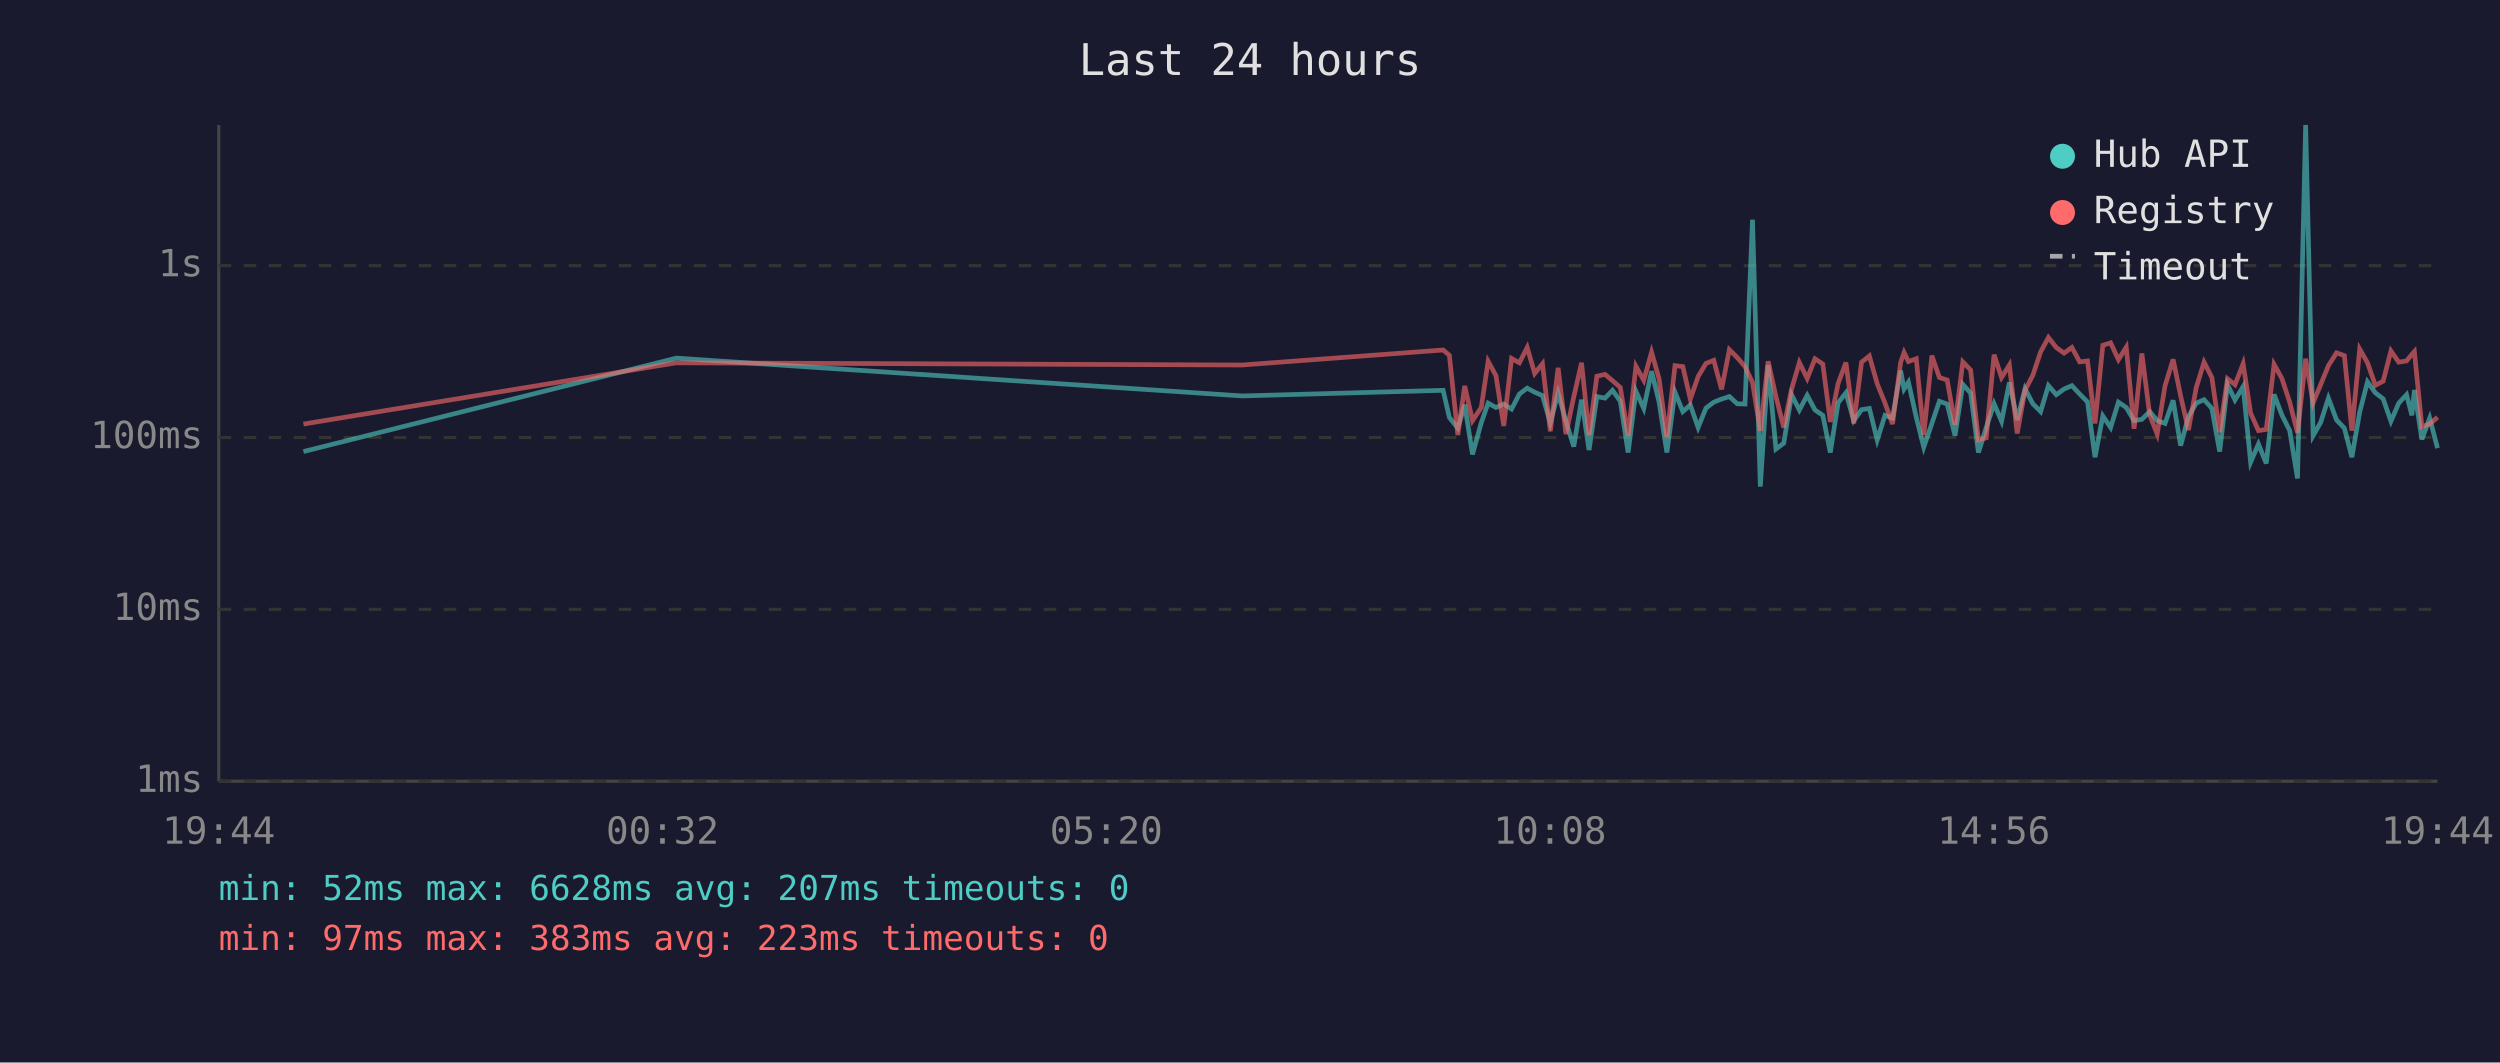
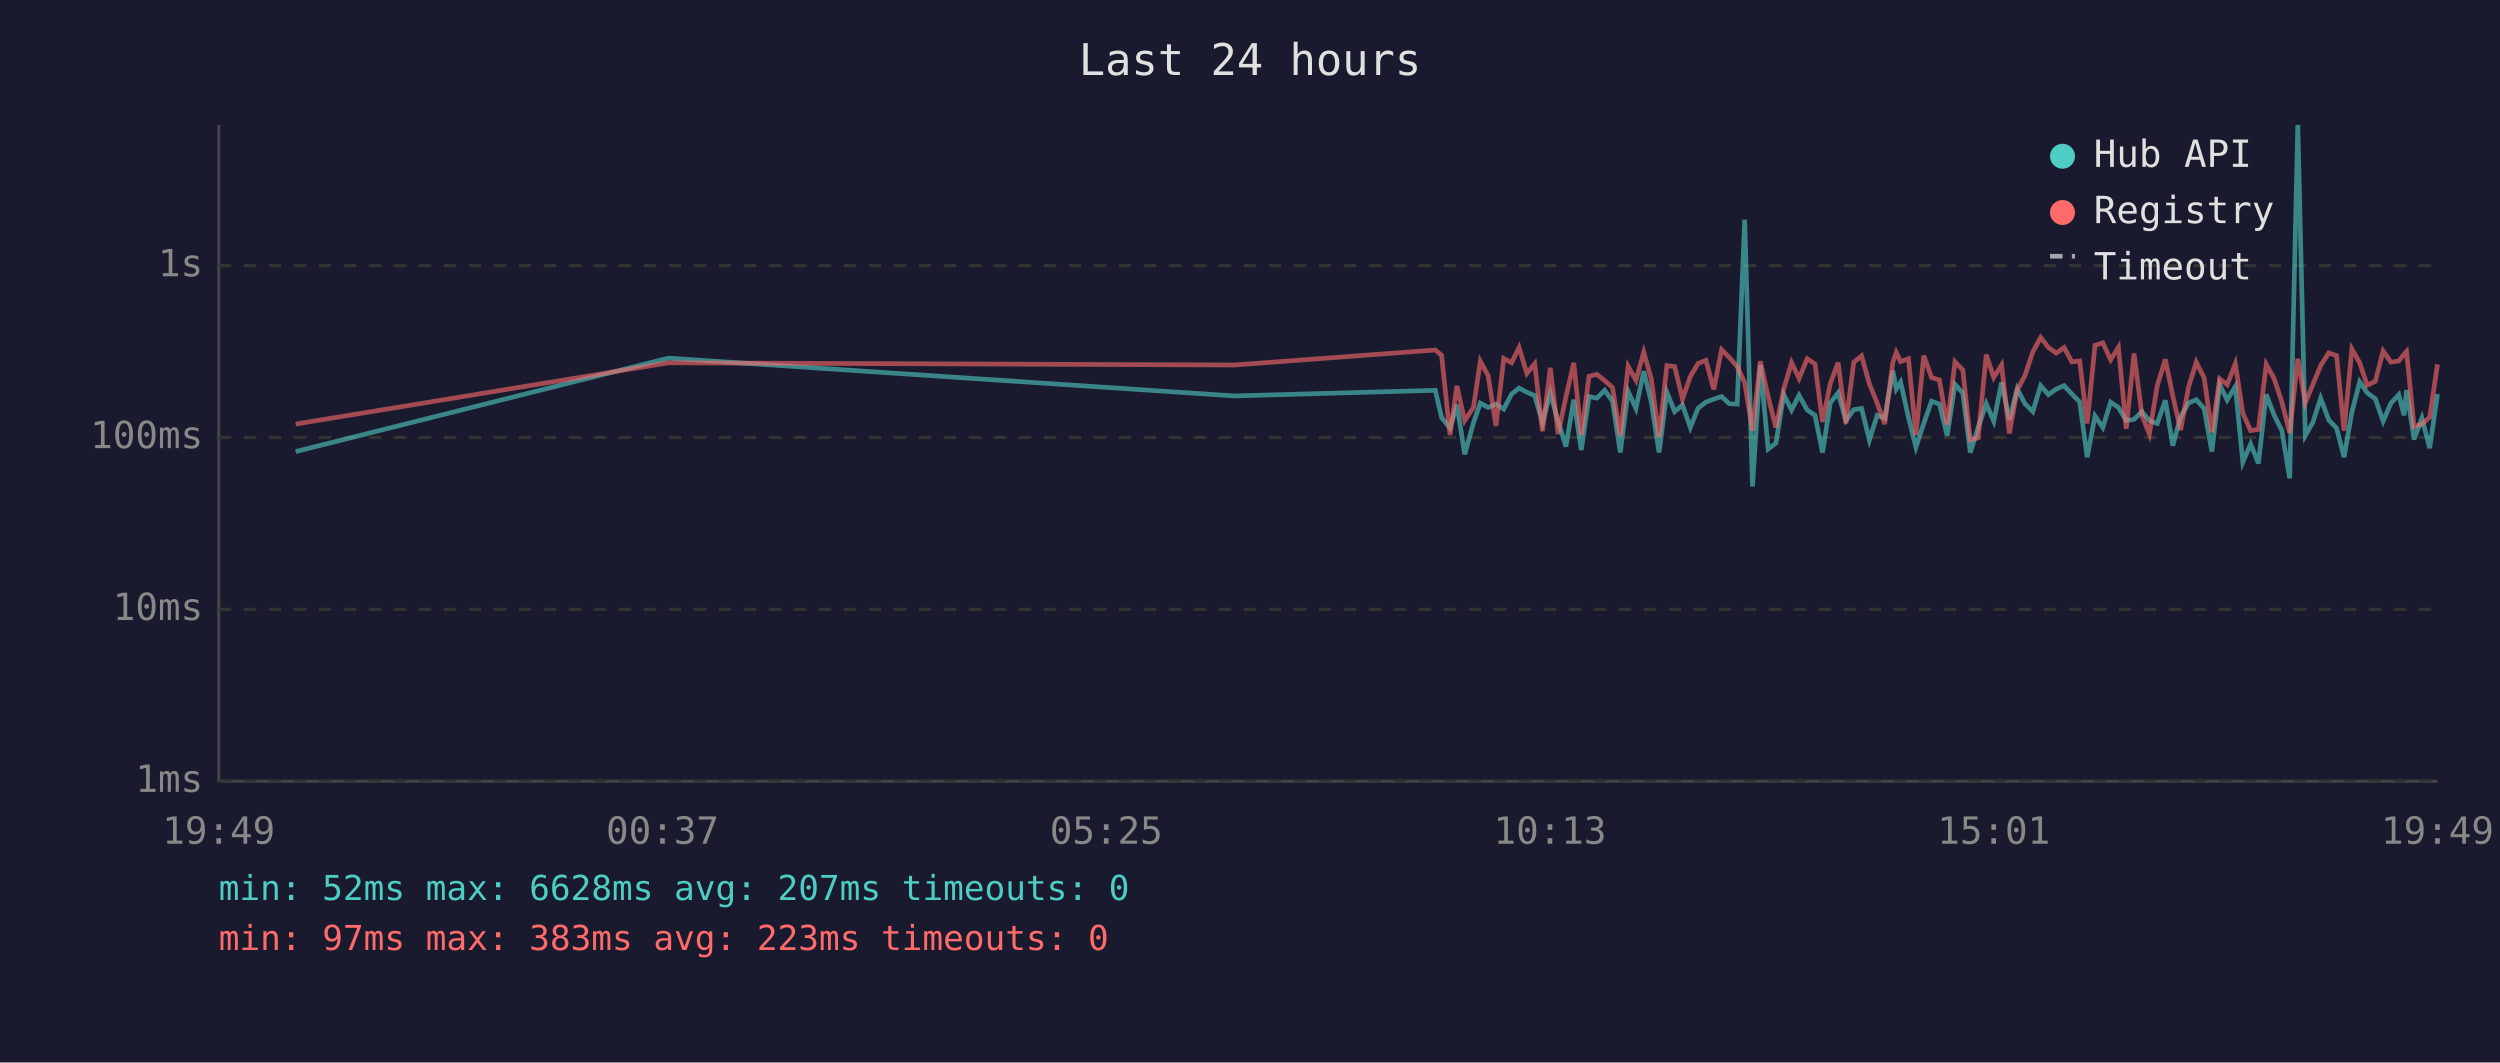
<svg xmlns="http://www.w3.org/2000/svg" viewBox="0 0 800 340" font-family="monospace" font-size="12">
  <rect width="800" height="340" fill="#1a1a2e" />
  <text x="400" y="24" fill="#e0e0e0" font-size="14" text-anchor="middle">Last 24 hours</text>
  <line x1="70" y1="40" x2="70" y2="250" stroke="#444" stroke-width="1" />
  <line x1="70" y1="250" x2="780" y2="250" stroke="#444" stroke-width="1" />
  <line x1="70" y1="250" x2="780" y2="250" stroke="#333" stroke-width="1" stroke-dasharray="4" />
  <text x="65" y="250" fill="#888" text-anchor="end" dominant-baseline="middle">1ms</text>
  <line x1="70" y1="195" x2="780" y2="195" stroke="#333" stroke-width="1" stroke-dasharray="4" />
  <text x="65" y="195" fill="#888" text-anchor="end" dominant-baseline="middle">10ms</text>
  <line x1="70" y1="140" x2="780" y2="140" stroke="#333" stroke-width="1" stroke-dasharray="4" />
  <text x="65" y="140" fill="#888" text-anchor="end" dominant-baseline="middle">100ms</text>
  <line x1="70" y1="85" x2="780" y2="85" stroke="#333" stroke-width="1" stroke-dasharray="4" />
  <text x="65" y="85" fill="#888" text-anchor="end" dominant-baseline="middle">1s</text>
-   <text x="70" y="270" fill="#888" text-anchor="middle">19:44</text>
-   <text x="212" y="270" fill="#888" text-anchor="middle">00:32</text>
-   <text x="354" y="270" fill="#888" text-anchor="middle">05:20</text>
-   <text x="496" y="270" fill="#888" text-anchor="middle">10:08</text>
-   <text x="638" y="270" fill="#888" text-anchor="middle">14:56</text>
-   <text x="780" y="270" fill="#888" text-anchor="middle">19:44</text>
-   <polyline points="97.1,144.5 216.4,114.6 397.5,126.7 461.8,124.9 463.8,133.6 466.5,137.0 468.7,129.5 471.2,145.4 474.0,135.3 476.2,129.0 478.7,130.4 481.2,129.3 483.7,130.9 486.2,126.1 488.7,124.2 491.1,125.5 493.6,126.6 496.1,135.3 498.6,125.8 501.1,134.8 503.6,142.9 506.1,127.9 508.5,144.0 511.0,126.9 513.6,127.4 516.0,124.9 518.5,128.4 521.0,144.8 523.5,125.2 526.0,130.7 528.5,118.8 530.9,128.6 533.4,144.8 536.0,125.5 538.5,131.7 540.9,129.6 543.4,136.8 545.9,130.6 548.4,128.7 550.9,127.7 553.4,126.9 555.9,129.2 558.4,129.3 560.8,70.3 563.3,155.7 565.8,116.8 568.3,143.7 570.8,141.8 573.3,126.3 575.8,131.2 578.3,126.5 580.8,131.2 583.3,132.9 585.7,144.8 588.2,128.9 590.7,125.7 593.2,134.6 595.7,131.1 598.2,130.7 600.7,140.8 603.2,132.9 605.6,133.8 608.2,118.6 609.3,124.5 610.7,122.3 613.2,133.5 615.6,143.1 618.2,135.5 620.6,128.4 623.1,129.3 625.6,139.4 628.1,123.0 630.6,125.8 633.1,144.8 635.6,136.8 638.1,129.2 640.5,134.8 643.0,122.4 645.5,134.4 648.0,124.4 650.5,129.2 653.0,131.7 655.5,123.4 658.0,126.3 660.5,124.5 663.0,123.4 665.5,126.1 668.0,128.6 670.4,146.3 672.9,133.1 675.4,136.8 677.9,128.7 680.4,130.4 682.9,134.6 685.4,134.2 687.9,131.7 690.3,134.6 692.8,135.5 695.4,128.1 697.8,142.6 700.3,133.3 702.8,129.0 705.3,127.9 707.8,130.7 710.3,144.5 712.8,123.1 715.2,128.0 717.8,123.7 720.2,147.9 722.7,142.1 725.2,148.3 727.7,126.2 730.2,132.8 732.7,137.8 735.2,153.1 737.8,40.0 740.2,139.4 742.6,135.2 745.1,127.4 747.7,134.4 750.2,137.0 752.6,146.3 755.1,131.9 757.6,122.2 760.1,125.7 762.6,127.6 765.1,134.8 767.6,129.0 770.1,126.3 771.8,132.9 772.6,124.8 775.0,140.6 777.5,133.8 780.0,143.4" fill="none" stroke="#4ecdc4" stroke-width="1.5" opacity="0.6" />
-   <polyline points="97.1,135.7 216.4,116.1 397.5,116.8 461.8,112.0 463.8,113.7 466.5,139.2 468.7,123.5 471.2,134.6 474.0,130.4 476.2,115.6 478.7,120.2 481.2,136.3 483.7,114.7 486.2,116.1 488.7,111.2 491.1,119.5 493.6,116.4 496.1,138.0 498.6,117.7 501.1,138.9 503.6,127.0 506.1,116.1 508.5,139.2 511.0,120.4 513.6,119.8 516.0,121.8 518.5,124.0 521.0,139.4 523.5,117.2 526.0,121.7 528.5,112.7 530.9,121.2 533.4,139.9 536.0,117.0 538.5,117.3 540.9,127.7 543.4,120.5 545.9,116.3 548.4,115.3 550.9,124.6 553.4,111.9 555.9,114.4 558.4,117.3 560.8,122.4 563.3,137.8 565.8,115.6 568.3,126.9 570.8,136.8 573.3,124.5 575.8,116.0 578.3,121.1 580.8,114.8 583.3,116.5 585.7,135.0 588.2,122.7 590.7,116.0 593.2,135.5 595.7,115.9 598.2,113.9 600.7,122.8 603.2,129.0 605.6,135.7 608.2,116.0 609.3,112.8 610.7,115.7 613.2,114.8 615.6,139.2 618.2,113.8 620.6,120.8 623.1,121.6 625.6,135.9 628.1,115.8 630.6,118.4 633.1,140.8 635.6,140.1 638.1,113.5 640.5,120.8 643.0,116.8 645.5,138.7 648.0,124.9 650.5,120.1 653.0,112.6 655.5,108.0 658.0,111.2 660.5,113.0 663.0,111.2 665.5,115.8 668.0,115.5 670.4,135.5 672.9,110.5 675.4,109.7 677.9,115.1 680.4,111.1 682.9,137.2 685.4,113.1 687.9,132.8 690.3,138.9 692.8,123.5 695.4,115.0 697.8,126.7 700.3,137.6 702.8,124.0 705.3,115.9 707.8,120.8 710.3,138.3 712.8,121.2 715.2,123.1 717.8,116.4 720.2,132.2 722.7,137.8 725.2,137.4 727.7,116.6 730.2,121.1 732.7,128.7 735.2,138.5 737.8,114.8 740.2,128.9 742.6,123.1 745.1,117.0 747.7,112.9 750.2,113.8 752.6,137.8 755.1,111.7 757.6,116.1 760.1,123.3 762.6,122.0 765.1,112.3 767.6,115.9 770.1,115.5 771.8,113.4 772.6,112.5 775.0,136.5 777.5,135.7 780.0,133.5" fill="none" stroke="#ff6b6b" stroke-width="1.5" opacity="0.6" />
+   <text x="70" y="270" fill="#888" text-anchor="middle">19:49</text>
+   <text x="212" y="270" fill="#888" text-anchor="middle">00:37</text>
+   <text x="354" y="270" fill="#888" text-anchor="middle">05:25</text>
+   <text x="496" y="270" fill="#888" text-anchor="middle">10:13</text>
+   <text x="638" y="270" fill="#888" text-anchor="middle">15:01</text>
+   <text x="780" y="270" fill="#888" text-anchor="middle">19:49</text>
+   <polyline points="94.6,144.5 213.9,114.6 395.0,126.7 459.3,124.9 461.3,133.6 464.0,137.0 466.2,129.5 468.7,145.4 471.5,135.3 473.7,129.0 476.2,130.4 478.7,129.3 481.2,130.9 483.7,126.1 486.1,124.2 488.6,125.5 491.1,126.6 493.6,135.3 496.1,125.8 498.6,134.8 501.1,142.9 503.6,127.9 506.0,144.0 508.5,126.9 511.0,127.4 513.5,124.9 516.0,128.4 518.5,144.8 521.0,125.2 523.5,130.7 526.0,118.8 528.4,128.6 530.9,144.8 533.4,125.5 535.9,131.7 538.4,129.6 540.9,136.8 543.4,130.6 545.9,128.7 548.4,127.7 550.9,126.9 553.4,129.2 555.9,129.3 558.3,70.3 560.8,155.7 563.3,116.8 565.8,143.7 568.3,141.8 570.8,126.3 573.3,131.2 575.7,126.5 578.3,131.2 580.8,132.9 583.2,144.8 585.7,128.9 588.2,125.7 590.7,134.6 593.2,131.1 595.7,130.7 598.2,140.8 600.7,132.9 603.1,133.8 605.7,118.6 606.8,124.5 608.2,122.3 610.7,133.5 613.1,143.1 615.6,135.5 618.1,128.4 620.6,129.3 623.1,139.4 625.6,123.0 628.1,125.8 630.5,144.8 633.0,136.8 635.6,129.2 638.0,134.8 640.5,122.4 643.0,134.4 645.5,124.4 648.0,129.2 650.5,131.7 653.0,123.4 655.5,126.3 658.0,124.5 660.5,123.4 663.0,126.1 665.5,128.6 667.9,146.3 670.4,133.1 672.9,136.8 675.4,128.7 677.9,130.4 680.4,134.6 682.9,134.2 685.4,131.7 687.8,134.6 690.3,135.5 692.9,128.1 695.3,142.6 697.8,133.3 700.3,129.0 702.8,127.9 705.3,130.7 707.8,144.5 710.3,123.1 712.7,128.0 715.3,123.7 717.7,147.9 720.2,142.1 722.7,148.3 725.2,126.2 727.7,132.8 730.2,137.8 732.7,153.1 735.3,40.0 737.7,139.4 740.1,135.2 742.6,127.4 745.2,134.4 747.7,137.0 750.1,146.3 752.6,131.9 755.1,122.2 757.5,125.7 760.1,127.6 762.6,134.8 765.1,129.0 767.6,126.3 769.3,132.9 770.1,124.8 772.5,140.6 775.0,133.8 777.5,143.4 780.0,126.1" fill="none" stroke="#4ecdc4" stroke-width="1.5" opacity="0.6" />
+   <polyline points="94.6,135.7 213.9,116.1 395.0,116.8 459.3,112.0 461.3,113.7 464.0,139.2 466.2,123.5 468.7,134.6 471.5,130.4 473.7,115.6 476.2,120.2 478.7,136.3 481.2,114.7 483.7,116.1 486.1,111.2 488.6,119.5 491.1,116.4 493.6,138.0 496.1,117.7 498.6,138.9 501.1,127.0 503.6,116.1 506.0,139.2 508.5,120.4 511.0,119.8 513.5,121.8 516.0,124.0 518.5,139.4 521.0,117.2 523.5,121.7 526.0,112.7 528.4,121.2 530.9,139.9 533.4,117.0 535.9,117.3 538.4,127.7 540.9,120.5 543.4,116.3 545.9,115.3 548.4,124.6 550.9,111.9 553.4,114.4 555.9,117.3 558.3,122.4 560.8,137.8 563.3,115.6 565.8,126.9 568.3,136.8 570.8,124.5 573.3,116.0 575.7,121.1 578.3,114.8 580.8,116.5 583.2,135.0 585.7,122.7 588.2,116.0 590.7,135.5 593.2,115.9 595.7,113.9 598.2,122.8 600.7,129.0 603.1,135.7 605.7,116.0 606.8,112.8 608.2,115.7 610.7,114.8 613.1,139.2 615.6,113.8 618.1,120.8 620.6,121.6 623.1,135.9 625.6,115.8 628.1,118.4 630.5,140.8 633.0,140.1 635.6,113.5 638.0,120.8 640.5,116.8 643.0,138.7 645.5,124.9 648.0,120.1 650.5,112.6 653.0,108.0 655.5,111.2 658.0,113.0 660.5,111.2 663.0,115.8 665.5,115.5 667.9,135.5 670.4,110.5 672.9,109.7 675.4,115.1 677.9,111.1 680.4,137.2 682.9,113.1 685.4,132.8 687.8,138.9 690.3,123.5 692.9,115.0 695.3,126.7 697.8,137.6 700.3,124.0 702.8,115.9 705.3,120.8 707.8,138.3 710.3,121.2 712.7,123.1 715.3,116.4 717.7,132.2 720.2,137.8 722.7,137.4 725.2,116.6 727.7,121.1 730.2,128.7 732.7,138.5 735.3,114.8 737.7,128.9 740.1,123.1 742.6,117.0 745.2,112.9 747.7,113.8 750.1,137.8 752.6,111.7 755.1,116.1 757.5,123.3 760.1,122.0 762.6,112.3 765.1,115.9 767.6,115.5 769.3,113.4 770.1,112.5 772.5,136.5 775.0,135.7 777.5,133.5 780.0,116.6" fill="none" stroke="#ff6b6b" stroke-width="1.5" opacity="0.6" />
  <circle cx="660" cy="50" r="4" fill="#4ecdc4" />
  <text x="670" y="50" fill="#e0e0e0" dominant-baseline="middle">Hub API</text>
  <circle cx="660" cy="68" r="4" fill="#ff6b6b" />
  <text x="670" y="68" fill="#e0e0e0" dominant-baseline="middle">Registry</text>
  <line x1="656" y1="82" x2="664" y2="82" stroke="#e0e0e0" stroke-width="1.5" stroke-dasharray="4,3" opacity="0.7" />
  <text x="670" y="86" fill="#e0e0e0" dominant-baseline="middle">Timeout</text>
  <text x="70" y="288" fill="#4ecdc4" font-size="11">min: 52ms  max: 6628ms  avg: 207ms  timeouts: 0</text>
  <text x="70" y="304" fill="#ff6b6b" font-size="11">min: 97ms  max: 383ms  avg: 223ms  timeouts: 0</text>
</svg>
